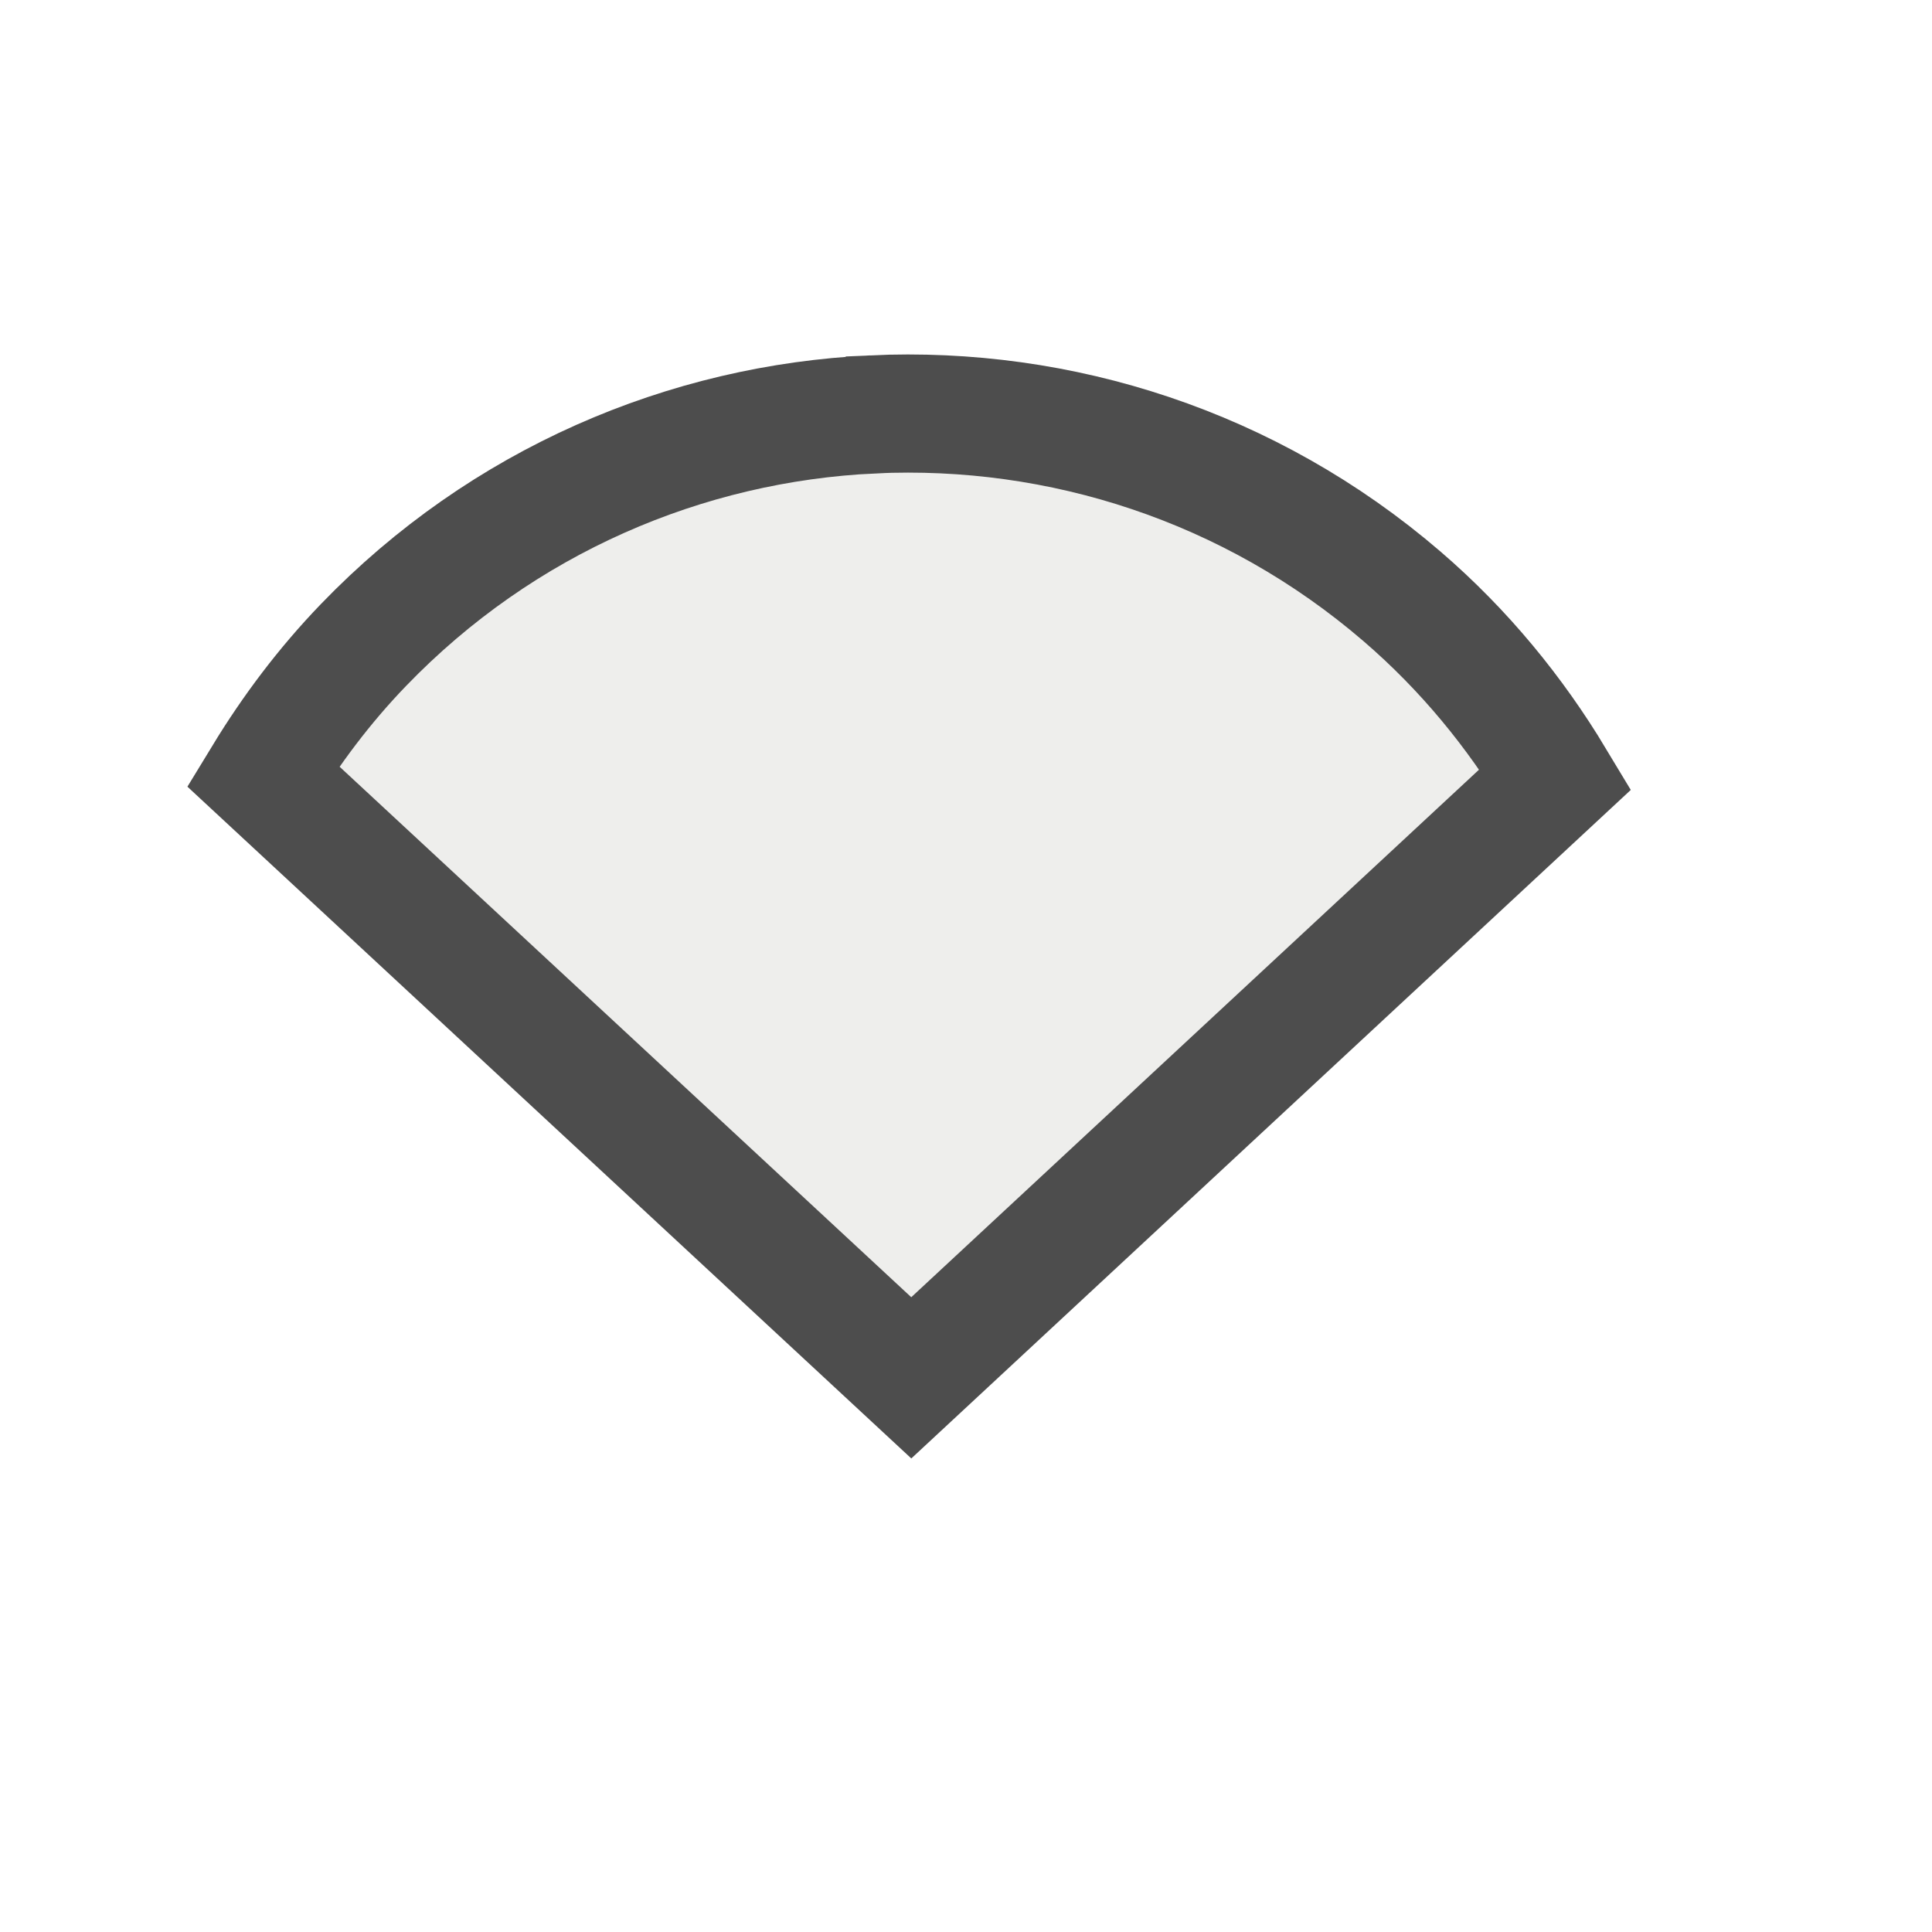
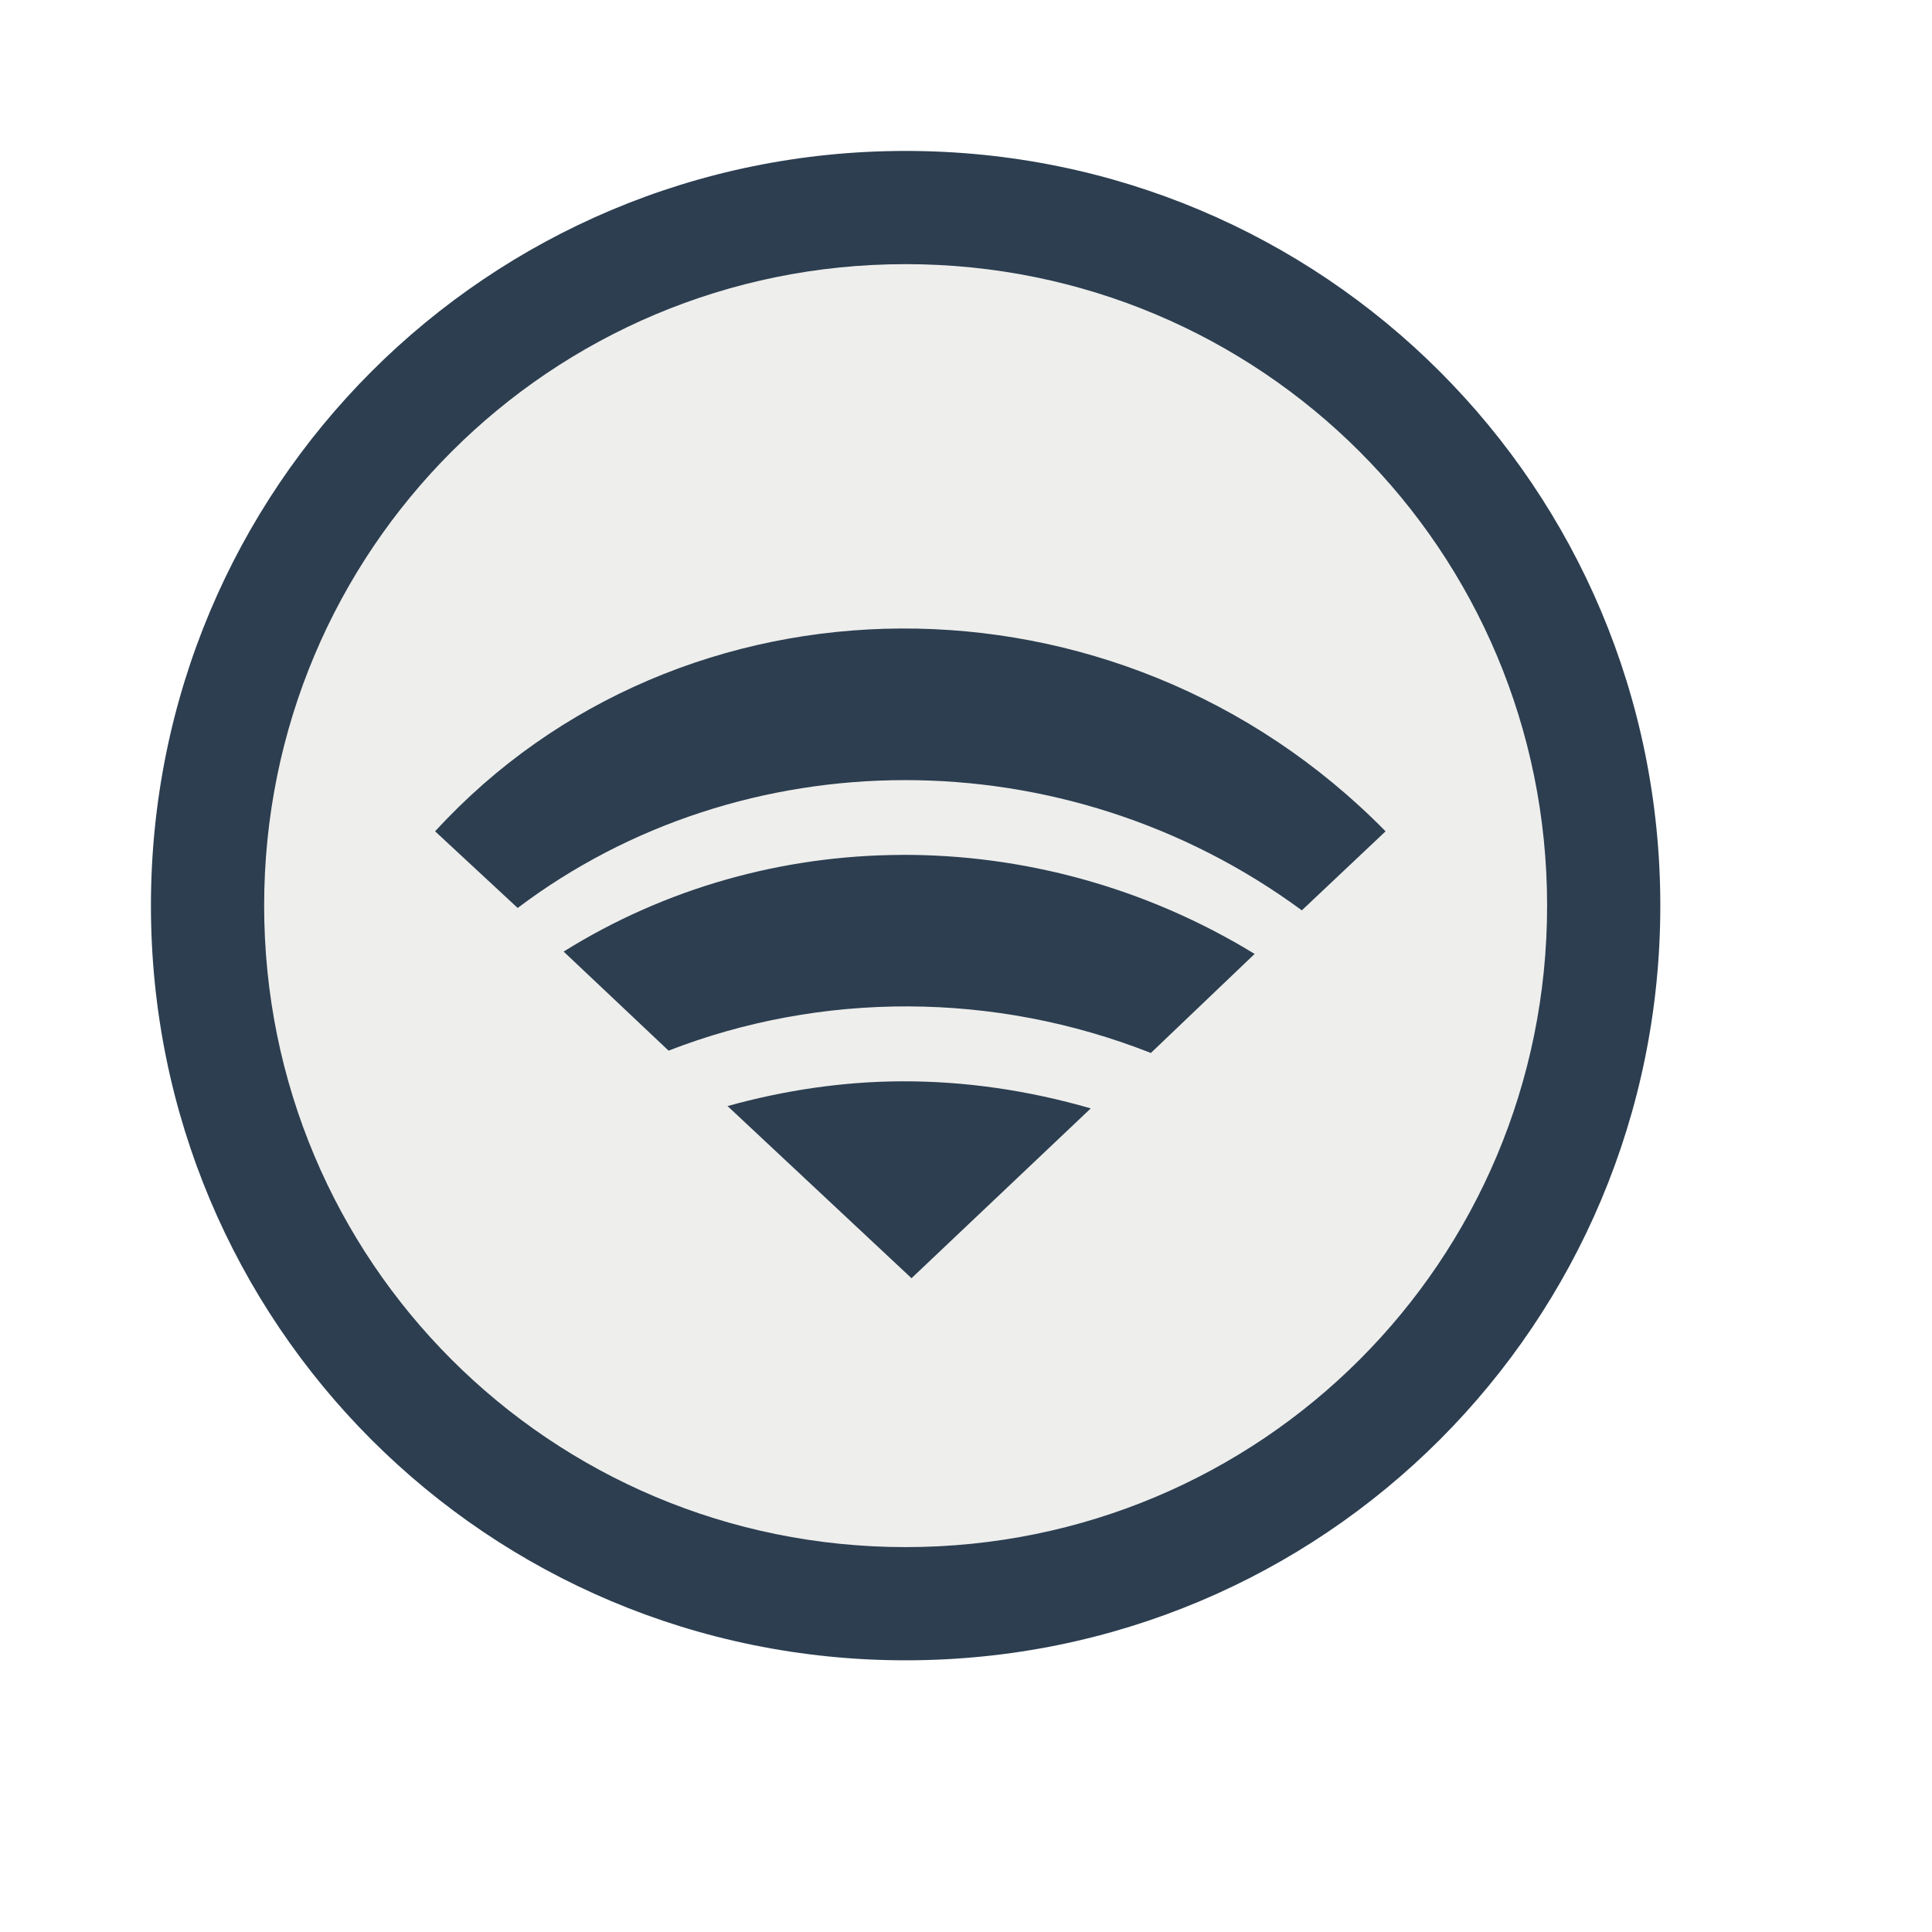
<svg xmlns="http://www.w3.org/2000/svg" width="38.4pt" height="38.4pt" id="svg2" version="1.1">
  <defs id="defs4">
    <clipPath clipPathUnits="userSpaceOnUse" id="clipPath3775">
      <rect style="color:#000000;fill:#fce94f;fill-opacity:1;fill-rule:evenodd;stroke:none;stroke-width:2.1;marker:none;visibility:visible;display:inline;overflow:visible;enable-background:accumulate" id="rect3777" width="37.645" height="37.645" x="-14.038" y="9.434" transform="matrix(0.7310017,-0.6823757,0.7310017,0.6823757,0,0)" />
    </clipPath>
    <clipPath clipPathUnits="userSpaceOnUse" id="clipPath3779">
      <rect transform="matrix(0.7310017,-0.6823757,0.7310017,0.6823757,0,0)" y="9.434" x="-14.038" height="37.645" width="37.645" id="rect3781" style="color:#000000;fill:#fce94f;fill-opacity:1;fill-rule:evenodd;stroke:none;stroke-width:2.1;marker:none;visibility:visible;display:inline;overflow:visible;enable-background:accumulate" />
    </clipPath>
    <clipPath clipPathUnits="userSpaceOnUse" id="clipPath3783">
      <rect style="color:#000000;fill:#fce94f;fill-opacity:1;fill-rule:evenodd;stroke:none;stroke-width:2.1;marker:none;visibility:visible;display:inline;overflow:visible;enable-background:accumulate" id="rect3785" width="37.645" height="37.645" x="-14.038" y="9.434" transform="matrix(0.7310017,-0.6823757,0.7310017,0.6823757,0,0)" />
    </clipPath>
  </defs>
-   <path style="fill:#eeeeec;stroke:#eeeeec;stroke-width:3.509;stroke-linecap:square;stroke-linejoin:miter;stroke-miterlimit:2.013" d="m 33.32,45.86 c 3.774,-4.862 3.106,-11.827 -1.523,-15.881 -4.629,-4.054 -11.612,-3.79 -15.922,0.602 -4.31,4.392 -4.452,11.387 -0.323,15.95" stroke-miterlimit="2.013" id="shape0" clip-path="url(#clipPath3783)" transform="matrix(0.8935666,0,0,0.8910798,2.560977,1.142327)" />
-   <path style="fill:#eeeeec;stroke:#eeeeec;stroke-width:3.509;stroke-linecap:square;stroke-linejoin:miter;stroke-miterlimit:2.013" d="M 38.756,48.008 C 44.846,40.162 43.715,28.911 36.185,22.438 28.656,15.964 17.378,16.545 10.552,23.759 3.726,30.973 3.755,42.28 10.618,49.459" stroke-miterlimit="2.013" id="path10" clip-path="url(#clipPath3779)" transform="matrix(0.8935666,0,0,0.8910798,2.560977,1.142327)" />
-   <path style="fill:#eeeeec;stroke:none" d="M 44.155,50.127 C 52.463,39.423 50.946,24.079 40.702,15.214 30.458,6.35 15.076,7.068 5.701,16.849 -3.674,26.63 -3.758,42.049 5.509,51.932" stroke-miterlimit="2.013" id="shape2" clip-path="url(#clipPath3775)" transform="matrix(0.8416165,0,0,0.8392743,3.810989,2.456025)" />
-   <path style="fill:none;stroke:#4d4d4d;stroke-width:3.131;stroke-linecap:square;stroke-linejoin:miter;stroke-miterlimit:2.013;stroke-opacity:1" clip-path="none" d="m 23.132,10.982 c -4.95,0.23 -9.813,2.289 -13.497,6.109 -1.039,1.077 -1.918,2.251 -2.666,3.479 l 17.181,15.944 17.071,-15.862 c -1.068,-1.776 -2.413,-3.426 -4.068,-4.849 -4.026,-3.462 -9.069,-5.051 -14.02,-4.822 z" id="shape2-2" />
+   <path style="color:#000000;fill:#eeeeec;fill-opacity:1;fill-rule:evenodd;stroke:none;stroke-width:4;marker:none;visibility:visible;display:inline;overflow:visible;enable-background:accumulate" id="path3002" d="m 41.276,23.91 a 18.768,18.768 0 1 1 -37.537,0 18.768,18.768 0 1 1 37.537,0 z" transform="translate(2,0)" />
+   <path style="fill:#2c3e50;fill-opacity:1;stroke:none;display:inline" d="m 24,4 c -11.08,0 -20,8.92 -20,20 0,11.08 8.92,20 20,20 11.08,0 20,-8.92 20,-20 0,-11.08 -8.92,-20 -20,-20 z m 0,3 c 9.418,0 17,7.582 17,17 0,9.418 -7.582,17 -17,17 -9.418,0 -17,-7.582 -17,-17 0,-9.418 7.582,-17 17,-17 z" id="rect4118" />
+   <g id="g3016" style="fill:#2c3e50;fill-opacity:1">
+     <path id="rect2995" d="m 23.875,16.656 c -4.596,0.022 -9.104,1.837 -12.344,5.375 l 2.188,2.031 C 19.657,19.578 28.198,19.49 34.5,24.125 l 2.219,-2.094 C 33.157,18.403 28.471,16.634 23.875,16.656 z" style="color:#000000;fill:#2c3e50;fill-opacity:1;fill-rule:evenodd;stroke:none;stroke-width:4;marker:none;visibility:visible;display:inline;overflow:visible;enable-background:accumulate" />
+     <path id="path3003" d="m 23.875,22.656 c -3.153,0.015 -6.249,0.883 -8.938,2.562 l 2.781,2.625 c 4.039,-1.57 8.628,-1.577 12.781,0.062 l 2.75,-2.625 c -2.892,-1.769 -6.153,-2.641 -9.375,-2.625 z" style="color:#000000;fill:#2c3e50;fill-opacity:1;fill-rule:evenodd;stroke:none;stroke-width:4;marker:none;visibility:visible;display:inline;overflow:visible;enable-background:accumulate" />
+     <path id="path3008" d="m 23.875,28.656 c -1.554,0.008 -3.105,0.242 -4.594,0.656 l 4.875,4.562 4.75,-4.5 C 27.253,28.895 25.566,28.648 23.875,28.656 z" style="color:#000000;fill:#2c3e50;fill-opacity:1;fill-rule:evenodd;stroke:none;stroke-width:4;marker:none;visibility:visible;display:inline;overflow:visible;enable-background:accumulate" />
+   </g>
</svg>
